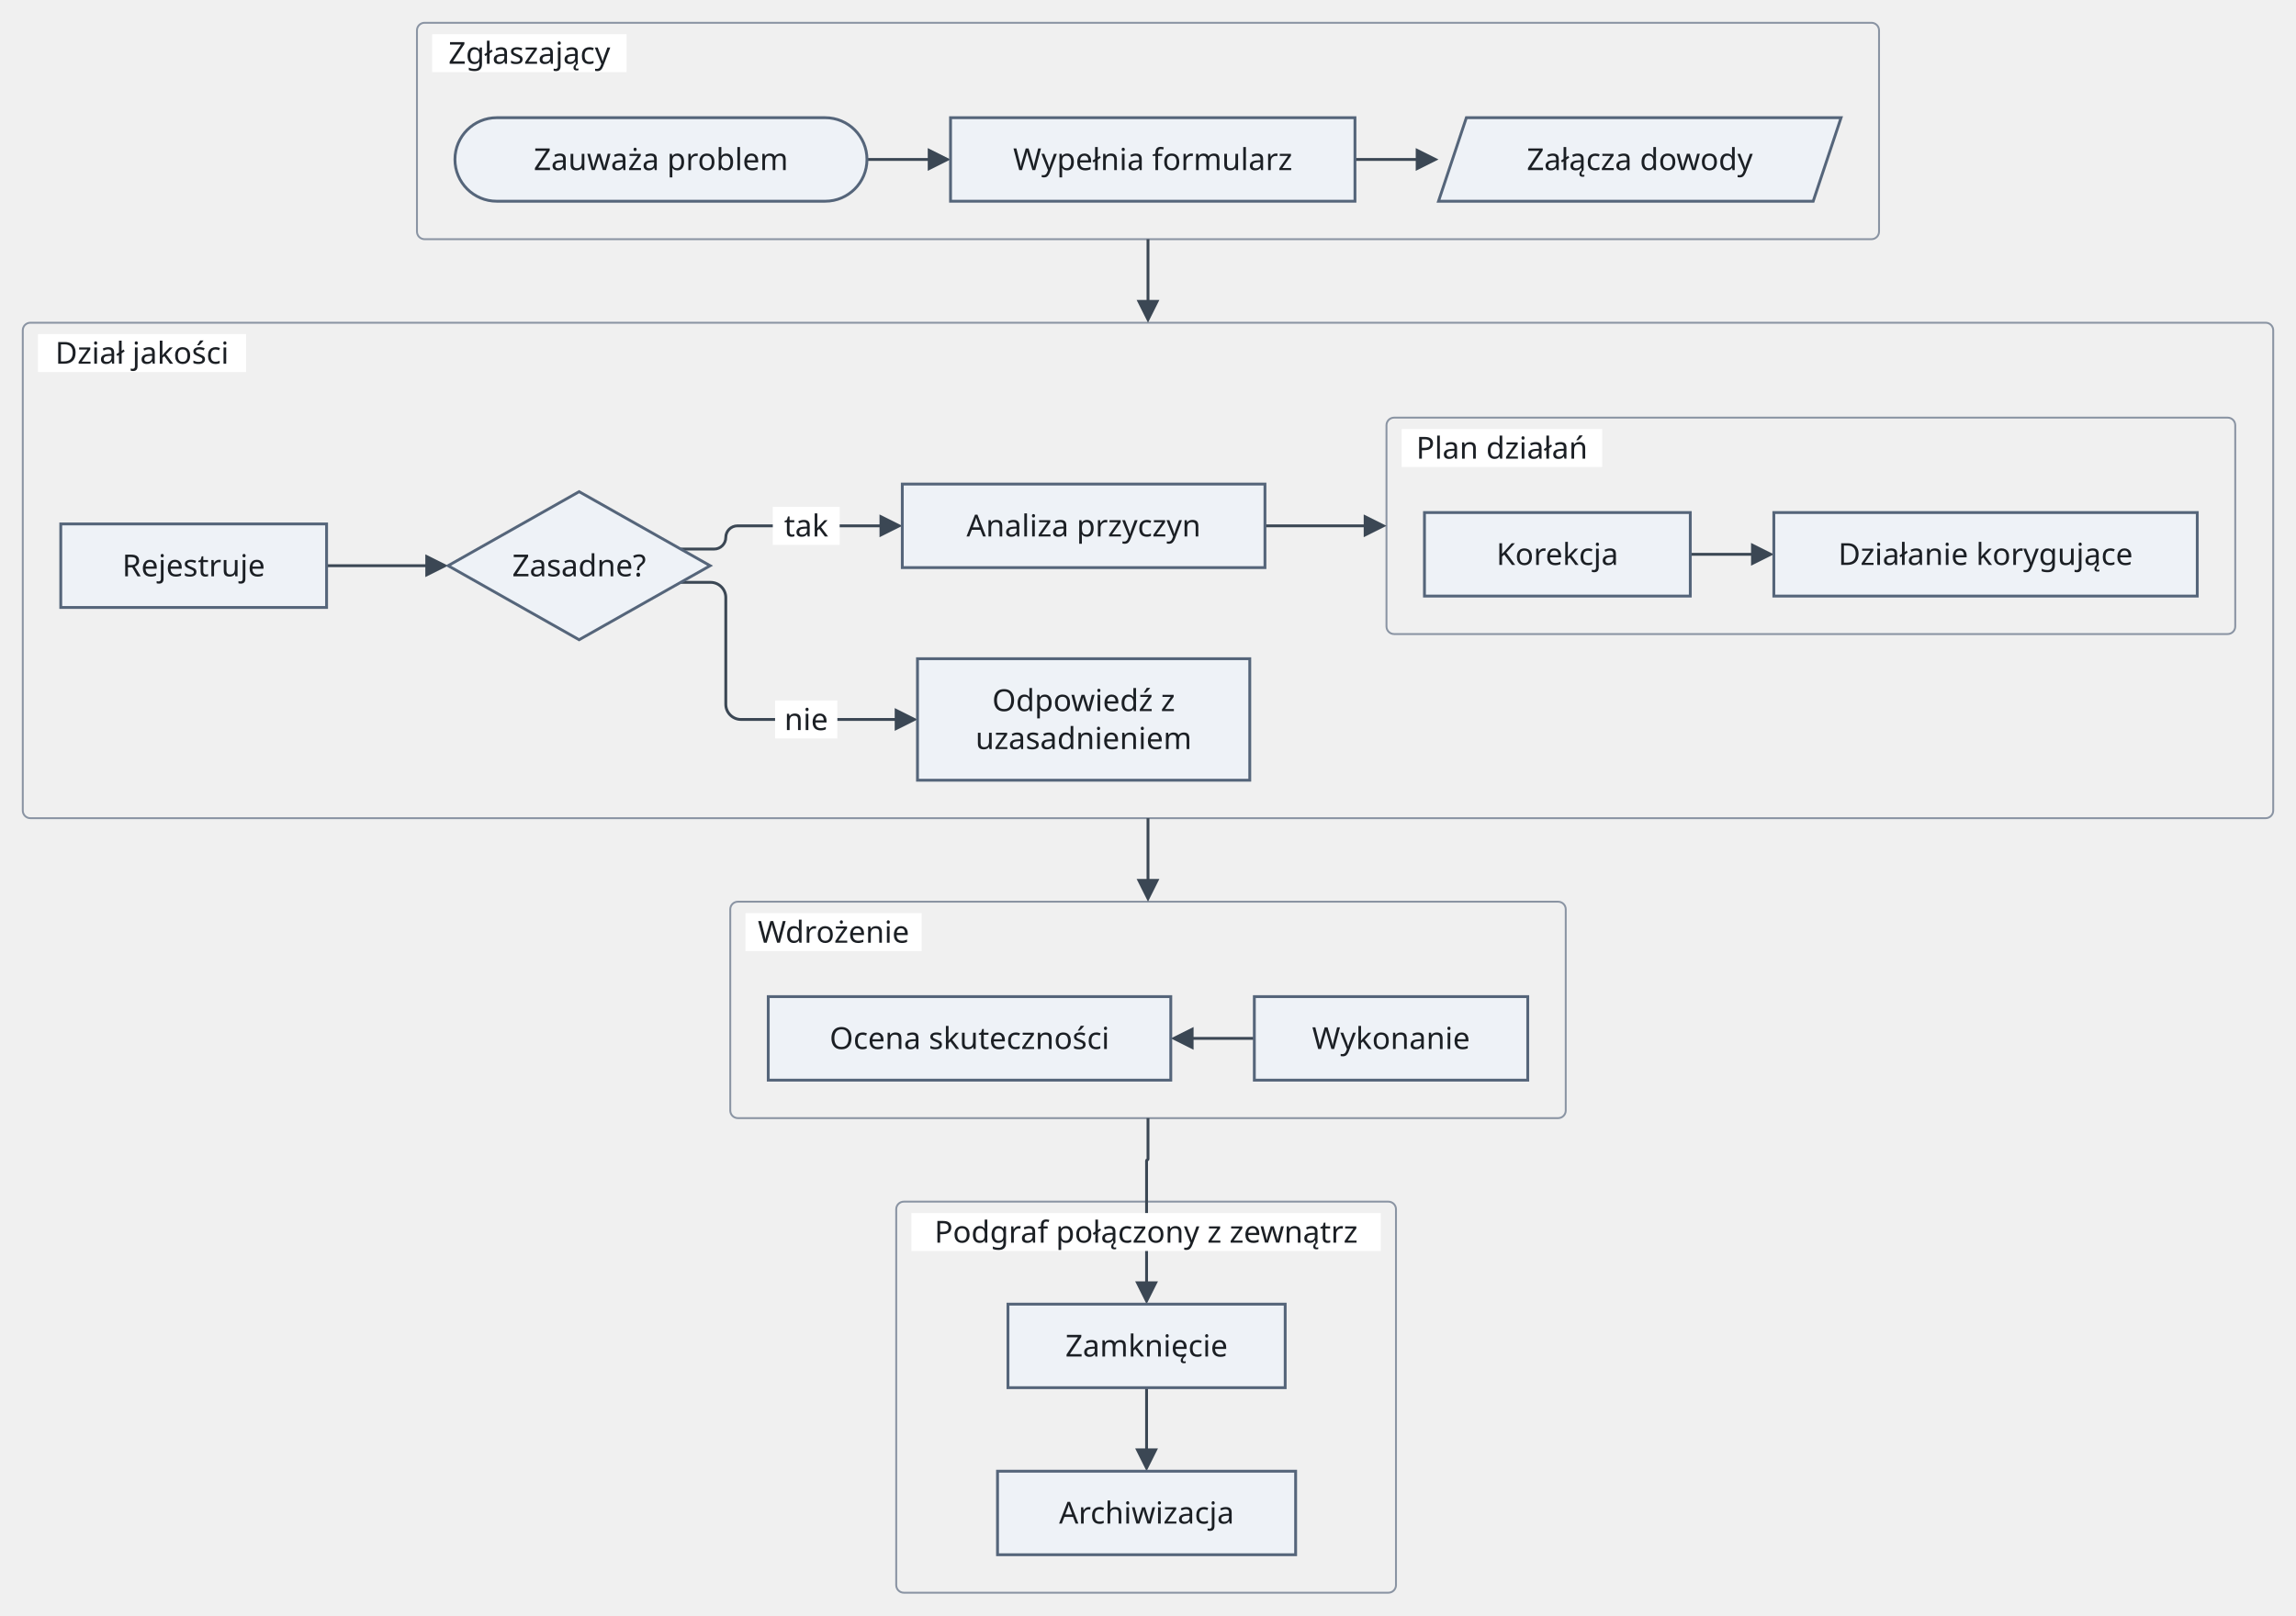
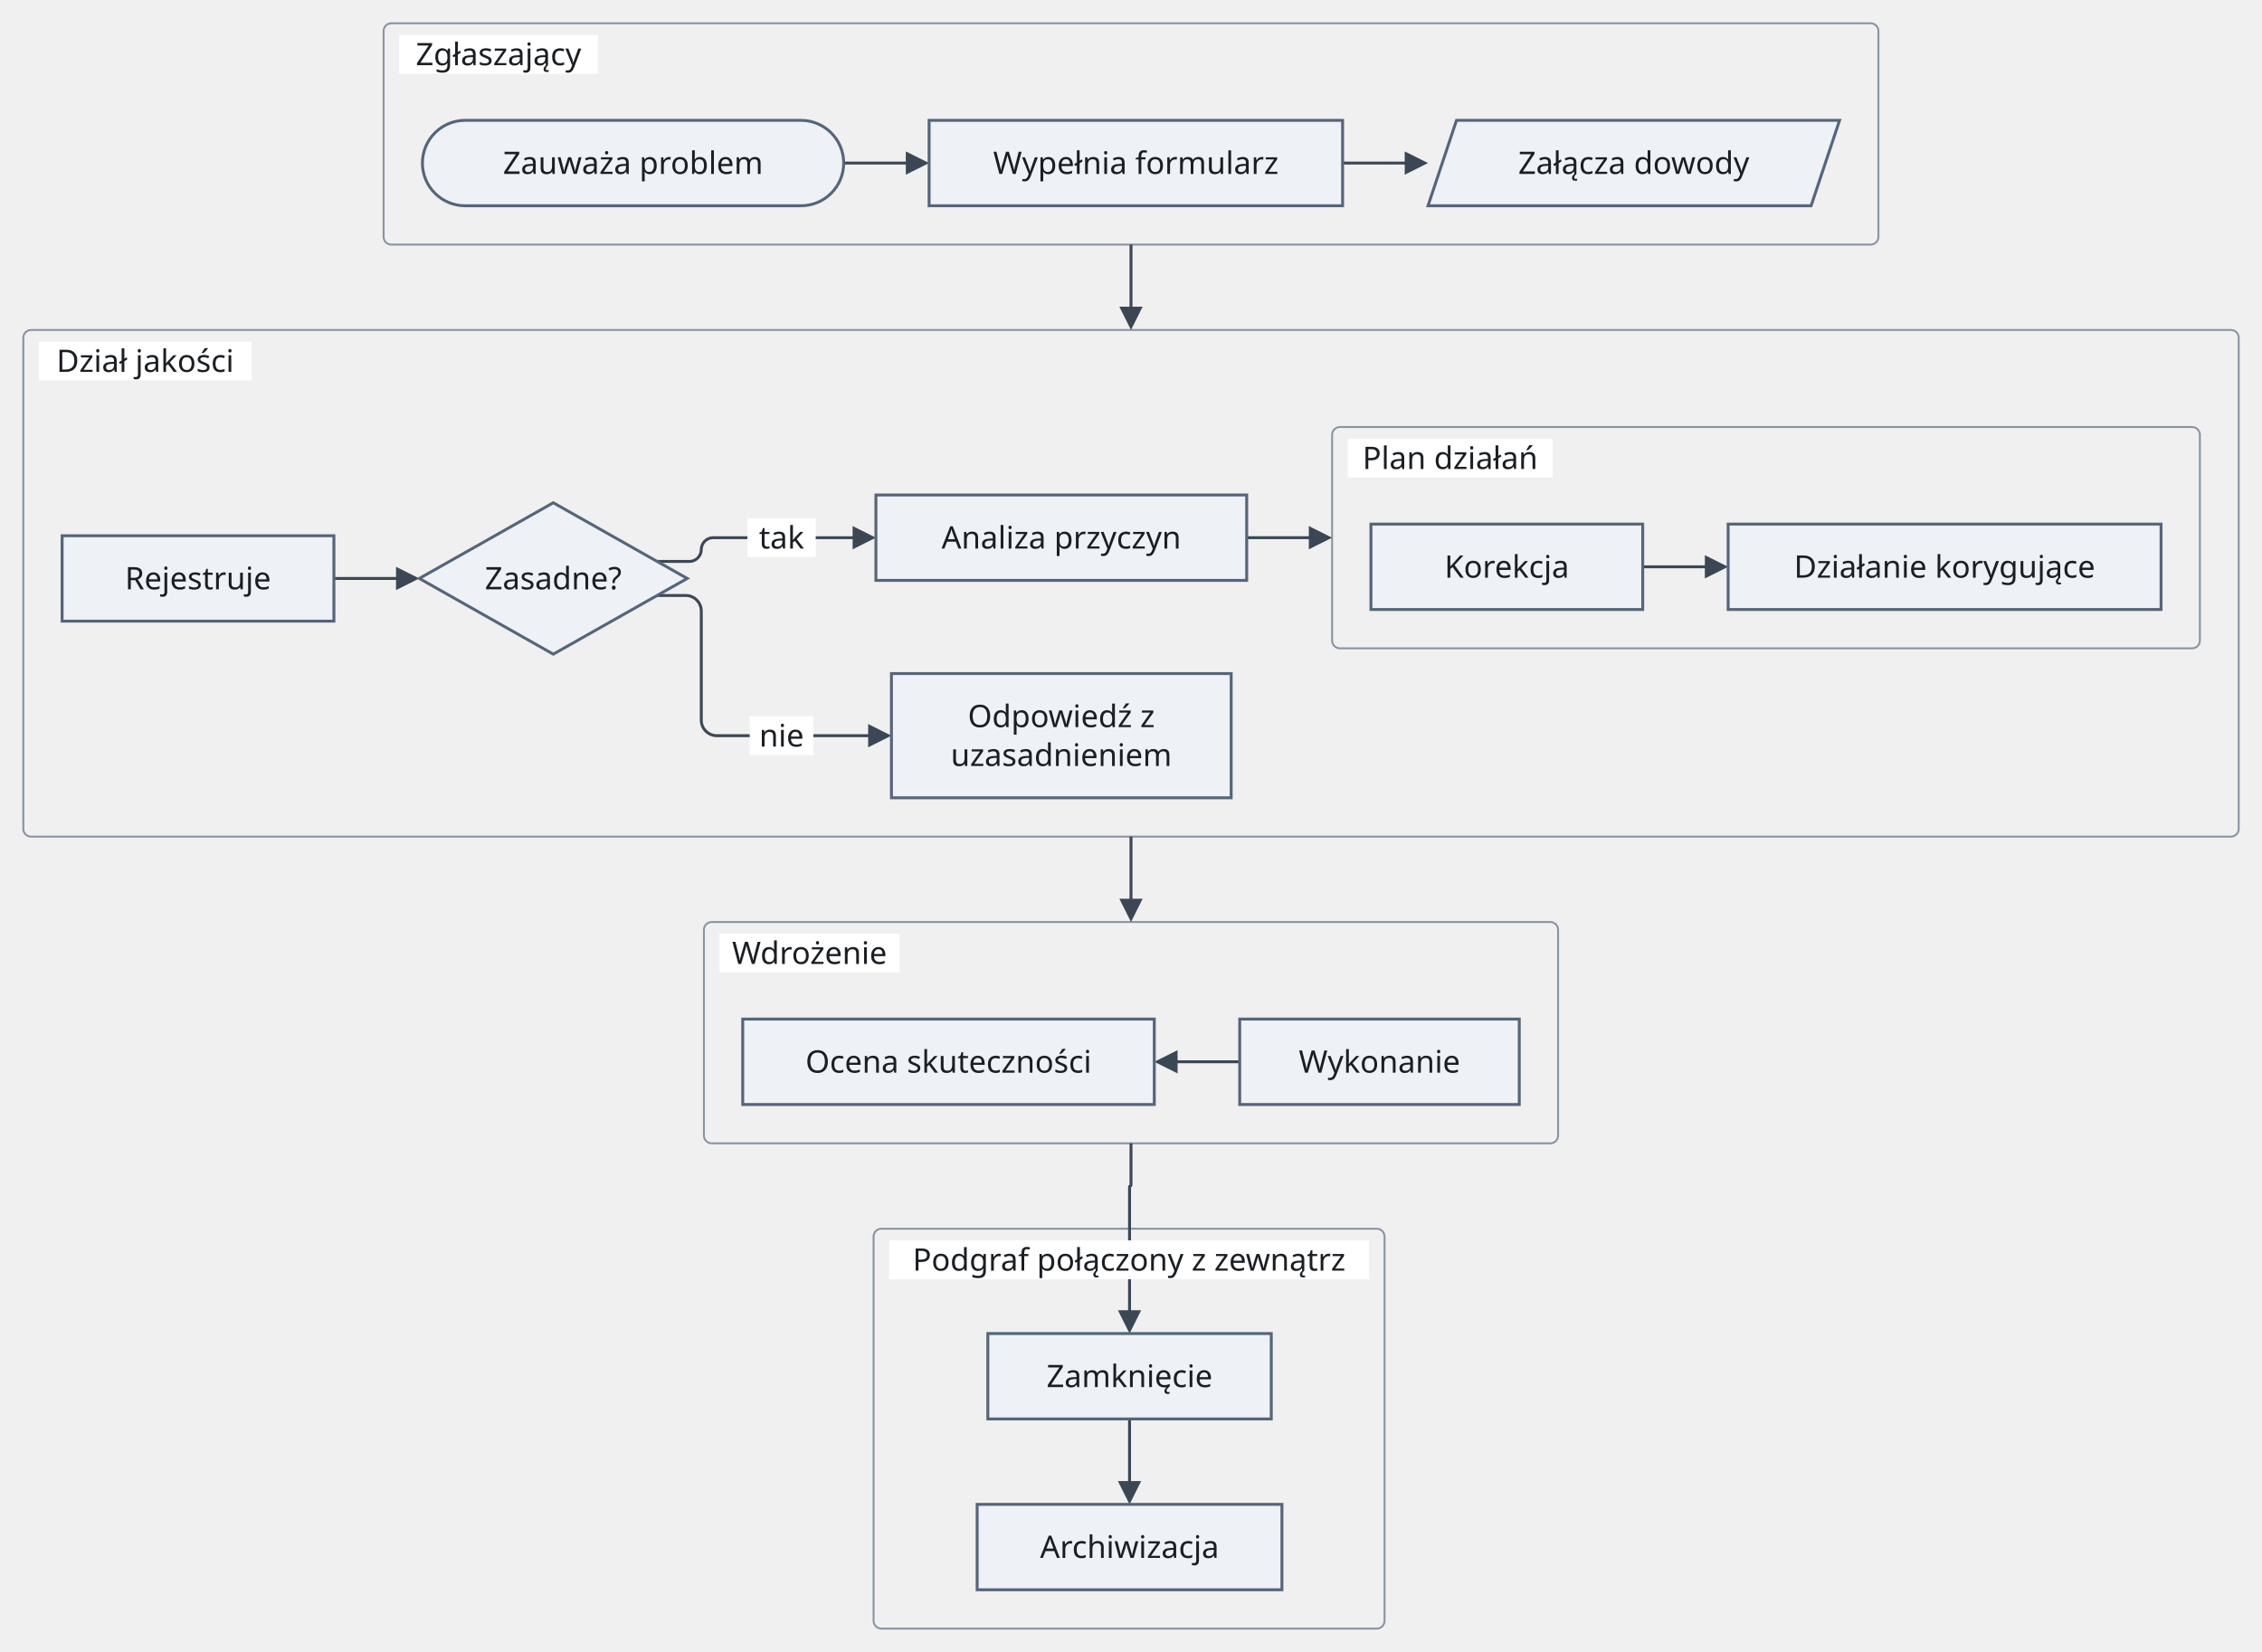
- <svg xmlns="http://www.w3.org/2000/svg" version="1.1" width="1209.2" height="851" viewBox="-11.6 -12 1209.2 851" role="img" font-family="Recursive, sans-serif" font-size="16">
-   <rect class="cluster" x="208" y="0" width="770" height="114" rx="4" fill="none" stroke="#8a94a3" stroke-width="1" />
-   <rect class="cluster" x="0.4" y="158" width="1185.2" height="261" rx="4" fill="none" stroke="#8a94a3" stroke-width="1" />
-   <rect class="cluster" x="718.6" y="208" width="447" height="114" rx="4" fill="none" stroke="#8a94a3" stroke-width="1" />
-   <rect class="cluster" x="373" y="463" width="440" height="114" rx="4" fill="none" stroke="#8a94a3" stroke-width="1" />
-   <rect class="cluster" x="460.4" y="621" width="263.2" height="206" rx="4" fill="none" stroke="#8a94a3" stroke-width="1" />
-   <path class="edge" d="M445 72 L480.6 72" fill="none" stroke="#3b4754" stroke-width="1.5" />
-   <path class="edge" d="M702 72 L737.6 72" fill="none" stroke="#3b4754" stroke-width="1.5" />
-   <path class="edge" d="M878.6 280 L914.2 280" fill="none" stroke="#3b4754" stroke-width="1.5" />
-   <path class="edge" d="M160.4 286 L192.4 286 L216 286" fill="none" stroke="#3b4754" stroke-width="1.5" />
-   <path class="edge" d="M346.88 277.23 L364.53 277.23 C367.89 277.23 370.64 274.47 370.64 271.11 L370.64 271.11 C370.64 267.75 373.39 265 376.75 265 L394.4 265 L431.6 265 L455.2 265" fill="none" stroke="#3b4754" stroke-width="1.5" />
-   <path class="edge" d="M346.88 294.77 L362.64 294.77 C367.04 294.77 370.64 298.38 370.64 302.77 L370.64 359 C370.64 363.4 374.24 367 378.64 367 L394.4 367 L431.6 367 L463.6 367 L463.2 367" fill="none" stroke="#3b4754" stroke-width="1.5" />
-   <path class="edge" d="M654.6 265 L686.6 265 L710.2 265" fill="none" stroke="#3b4754" stroke-width="1.5" />
-   <path class="edge" d="M649 535 L613.4 535" fill="none" stroke="#3b4754" stroke-width="1.5" />
-   <path class="edge" d="M592.25 719 L592.25 754.6" fill="none" stroke="#3b4754" stroke-width="1.5" />
-   <path class="edge" d="M593 114 L593 149.6" fill="none" stroke="#3b4754" stroke-width="1.5" />
-   <path class="edge" d="M593 419 L593 454.6" fill="none" stroke="#3b4754" stroke-width="1.5" />
-   <path class="edge" d="M593 577 L593 598.63 C593 598.83 592.83 599 592.63 599 L592.63 599 C592.42 599 592.25 599.17 592.25 599.38 L592.25 621 L592.25 651 L592.25 666.6" fill="none" stroke="#3b4754" stroke-width="1.5" />
-   <rect class="cluster-title-background" x="216" y="6" width="102.4" height="20" fill="#ffffff" />
+ <svg xmlns="http://www.w3.org/2000/svg" version="1.1" width="1165.2" height="851" viewBox="-11.6 -12 1165.2 851" role="img" font-family="Recursive, sans-serif" font-size="16">
+   <rect class="cluster" x="186" y="0" width="770" height="114" rx="4" fill="none" stroke="#8a94a3" stroke-width="1" />
+   <rect class="cluster" x="0.4" y="158" width="1141.2" height="261" rx="4" fill="none" stroke="#8a94a3" stroke-width="1" />
+   <rect class="cluster" x="674.6" y="208" width="447" height="114" rx="4" fill="none" stroke="#8a94a3" stroke-width="1" />
+   <rect class="cluster" x="351" y="463" width="440" height="114" rx="4" fill="none" stroke="#8a94a3" stroke-width="1" />
+   <rect class="cluster" x="438.4" y="621" width="263.2" height="206" rx="4" fill="none" stroke="#8a94a3" stroke-width="1" />
+   <path class="edge" d="M423 72 L458.6 72" fill="none" stroke="#3b4754" stroke-width="1.5" />
+   <path class="edge" d="M680 72 L715.6 72" fill="none" stroke="#3b4754" stroke-width="1.5" />
+   <path class="edge" d="M834.6 280 L870.2 280" fill="none" stroke="#3b4754" stroke-width="1.5" />
+   <path class="edge" d="M160.4 286 L196 286" fill="none" stroke="#3b4754" stroke-width="1.5" />
+   <path class="edge" d="M326.88 277.23 L343.53 277.23 C346.89 277.23 349.64 274.47 349.64 271.11 L349.64 271.11 C349.64 267.75 352.39 265 355.75 265 L372.4 265 L409.6 265 L431.2 265" fill="none" stroke="#3b4754" stroke-width="1.5" />
+   <path class="edge" d="M326.88 294.77 L341.64 294.77 C346.04 294.77 349.64 298.38 349.64 302.77 L349.64 359 C349.64 363.4 353.24 367 357.64 367 L372.4 367 L409.6 367 L439.6 367 L439.2 367" fill="none" stroke="#3b4754" stroke-width="1.5" />
+   <path class="edge" d="M630.6 265 L666.2 265" fill="none" stroke="#3b4754" stroke-width="1.5" />
+   <path class="edge" d="M627 535 L591.4 535" fill="none" stroke="#3b4754" stroke-width="1.5" />
+   <path class="edge" d="M570.25 719 L570.25 754.6" fill="none" stroke="#3b4754" stroke-width="1.5" />
+   <path class="edge" d="M571 114 L571 149.6" fill="none" stroke="#3b4754" stroke-width="1.5" />
+   <path class="edge" d="M571 419 L571 454.6" fill="none" stroke="#3b4754" stroke-width="1.5" />
+   <path class="edge" d="M571 577 L571 598.63 C571 598.83 570.83 599 570.63 599 L570.63 599 C570.42 599 570.25 599.17 570.25 599.38 L570.25 621 L570.25 651 L570.25 666.6" fill="none" stroke="#3b4754" stroke-width="1.5" />
+   <rect class="cluster-title-background" x="194" y="6" width="102.4" height="20" fill="#ffffff" />
  <rect class="cluster-title-background" x="8.4" y="164" width="109.6" height="20" fill="#ffffff" />
-   <rect class="cluster-title-background" x="726.6" y="214" width="105.6" height="20" fill="#ffffff" />
-   <rect class="edge-label-background" x="395.4" y="255" width="35.2" height="20" fill="#ffffff" />
-   <rect class="edge-label-background" x="396.6" y="357" width="32.8" height="20" fill="#ffffff" />
-   <rect class="cluster-title-background" x="381" y="469" width="92.8" height="20" fill="#ffffff" />
-   <rect class="cluster-title-background" x="468.4" y="627" width="247.2" height="20" fill="#ffffff" />
-   <polygon class="arrowhead" points="489,72 477,66 477,78" fill="#3b4754" />
-   <polygon class="arrowhead" points="746,72 734,66 734,78" fill="#3b4754" />
-   <polygon class="arrowhead" points="922.6,280 910.6,274 910.6,286" fill="#3b4754" />
-   <polygon class="arrowhead" points="224.4,286 212.4,280 212.4,292" fill="#3b4754" />
-   <polygon class="arrowhead" points="463.6,265 451.6,259 451.6,271" fill="#3b4754" />
-   <polygon class="arrowhead" points="471.6,367 459.6,361 459.6,373" fill="#3b4754" />
-   <polygon class="arrowhead" points="718.6,265 706.6,259 706.6,271" fill="#3b4754" />
-   <polygon class="arrowhead" points="605,535 617,529 617,541" fill="#3b4754" />
-   <polygon class="arrowhead" points="592.25,763 586.25,751 598.25,751" fill="#3b4754" />
-   <polygon class="arrowhead" points="593,158 587,146 599,146" fill="#3b4754" />
-   <polygon class="arrowhead" points="593,463 587,451 599,451" fill="#3b4754" />
-   <polygon class="arrowhead" points="592.25,675 586.25,663 598.25,663" fill="#3b4754" />
-   <rect class="node" x="228" y="50" width="217" height="44" rx="22" fill="#eef2f7" stroke="#55657a" stroke-width="1.5" />
-   <rect class="node" x="489" y="50" width="213" height="44" fill="#eef2f7" stroke="#55657a" stroke-width="1.5" />
-   <polygon class="node" points="760.67,50 958,50 943.33,94 746,94" fill="#eef2f7" stroke="#55657a" stroke-width="1.5" />
+   <rect class="cluster-title-background" x="682.6" y="214" width="105.6" height="20" fill="#ffffff" />
+   <rect class="edge-label-background" x="373.4" y="255" width="35.2" height="20" fill="#ffffff" />
+   <rect class="edge-label-background" x="374.6" y="357" width="32.8" height="20" fill="#ffffff" />
+   <rect class="cluster-title-background" x="359" y="469" width="92.8" height="20" fill="#ffffff" />
+   <rect class="cluster-title-background" x="446.4" y="627" width="247.2" height="20" fill="#ffffff" />
+   <polygon class="arrowhead" points="467,72 455,66 455,78" fill="#3b4754" />
+   <polygon class="arrowhead" points="724,72 712,66 712,78" fill="#3b4754" />
+   <polygon class="arrowhead" points="878.6,280 866.6,274 866.6,286" fill="#3b4754" />
+   <polygon class="arrowhead" points="204.4,286 192.4,280 192.4,292" fill="#3b4754" />
+   <polygon class="arrowhead" points="439.6,265 427.6,259 427.6,271" fill="#3b4754" />
+   <polygon class="arrowhead" points="447.6,367 435.6,361 435.6,373" fill="#3b4754" />
+   <polygon class="arrowhead" points="674.6,265 662.6,259 662.6,271" fill="#3b4754" />
+   <polygon class="arrowhead" points="583,535 595,529 595,541" fill="#3b4754" />
+   <polygon class="arrowhead" points="570.25,763 564.25,751 576.25,751" fill="#3b4754" />
+   <polygon class="arrowhead" points="571,158 565,146 577,146" fill="#3b4754" />
+   <polygon class="arrowhead" points="571,463 565,451 577,451" fill="#3b4754" />
+   <polygon class="arrowhead" points="570.25,675 564.25,663 576.25,663" fill="#3b4754" />
+   <rect class="node" x="206" y="50" width="217" height="44" rx="22" fill="#eef2f7" stroke="#55657a" stroke-width="1.5" />
+   <rect class="node" x="467" y="50" width="213" height="44" fill="#eef2f7" stroke="#55657a" stroke-width="1.5" />
+   <polygon class="node" points="738.67,50 936,50 921.33,94 724,94" fill="#eef2f7" stroke="#55657a" stroke-width="1.5" />
  <rect class="node" x="20.4" y="264" width="140" height="44" fill="#eef2f7" stroke="#55657a" stroke-width="1.5" />
-   <polygon class="node" points="293.4,247 362.4,286 293.4,325 224.4,286" fill="#eef2f7" stroke="#55657a" stroke-width="1.5" />
-   <rect class="node" x="463.6" y="243" width="191" height="44" fill="#eef2f7" stroke="#55657a" stroke-width="1.5" />
-   <rect class="node" x="471.6" y="335" width="175" height="64" fill="#eef2f7" stroke="#55657a" stroke-width="1.5" />
-   <rect class="node" x="738.6" y="258" width="140" height="44" fill="#eef2f7" stroke="#55657a" stroke-width="1.5" />
-   <rect class="node" x="922.6" y="258" width="223" height="44" fill="#eef2f7" stroke="#55657a" stroke-width="1.5" />
-   <rect class="node" x="649" y="513" width="144" height="44" fill="#eef2f7" stroke="#55657a" stroke-width="1.5" />
-   <rect class="node" x="393" y="513" width="212" height="44" fill="#eef2f7" stroke="#55657a" stroke-width="1.5" />
-   <rect class="node" x="519.25" y="675" width="146" height="44" fill="#eef2f7" stroke="#55657a" stroke-width="1.5" />
-   <rect class="node" x="513.75" y="763" width="157" height="44" fill="#eef2f7" stroke="#55657a" stroke-width="1.5" />
-   <text class="cluster-title" x="267.2" y="21.6" text-anchor="middle" fill="#1b1f24">Zgłaszający</text>
-   <text class="node-label" x="336.5" y="77.6" text-anchor="middle" fill="#1b1f24">Zauważa problem</text>
-   <text class="node-label" x="595.5" y="77.6" text-anchor="middle" fill="#1b1f24">Wypełnia formularz</text>
-   <text class="node-label" x="852" y="77.6" text-anchor="middle" fill="#1b1f24">Załącza dowody</text>
+   <polygon class="node" points="273.4,247 342.4,286 273.4,325 204.4,286" fill="#eef2f7" stroke="#55657a" stroke-width="1.5" />
+   <rect class="node" x="439.6" y="243" width="191" height="44" fill="#eef2f7" stroke="#55657a" stroke-width="1.5" />
+   <rect class="node" x="447.6" y="335" width="175" height="64" fill="#eef2f7" stroke="#55657a" stroke-width="1.5" />
+   <rect class="node" x="694.6" y="258" width="140" height="44" fill="#eef2f7" stroke="#55657a" stroke-width="1.5" />
+   <rect class="node" x="878.6" y="258" width="223" height="44" fill="#eef2f7" stroke="#55657a" stroke-width="1.5" />
+   <rect class="node" x="627" y="513" width="144" height="44" fill="#eef2f7" stroke="#55657a" stroke-width="1.5" />
+   <rect class="node" x="371" y="513" width="212" height="44" fill="#eef2f7" stroke="#55657a" stroke-width="1.5" />
+   <rect class="node" x="497.25" y="675" width="146" height="44" fill="#eef2f7" stroke="#55657a" stroke-width="1.5" />
+   <rect class="node" x="491.75" y="763" width="157" height="44" fill="#eef2f7" stroke="#55657a" stroke-width="1.5" />
+   <text class="cluster-title" x="245.2" y="21.6" text-anchor="middle" fill="#1b1f24">Zgłaszający</text>
+   <text class="node-label" x="314.5" y="77.6" text-anchor="middle" fill="#1b1f24">Zauważa problem</text>
+   <text class="node-label" x="573.5" y="77.6" text-anchor="middle" fill="#1b1f24">Wypełnia formularz</text>
+   <text class="node-label" x="830" y="77.6" text-anchor="middle" fill="#1b1f24">Załącza dowody</text>
  <text class="cluster-title" x="63.2" y="179.6" text-anchor="middle" fill="#1b1f24">Dział jakości</text>
  <text class="node-label" x="90.4" y="291.6" text-anchor="middle" fill="#1b1f24">Rejestruje</text>
-   <text class="node-label" x="293.4" y="291.6" text-anchor="middle" fill="#1b1f24">Zasadne?</text>
-   <text class="node-label" x="559.1" y="270.6" text-anchor="middle" fill="#1b1f24">Analiza przyczyn</text>
-   <text class="node-label" x="559.1" y="362.6" text-anchor="middle" fill="#1b1f24">Odpowiedź z</text>
-   <text class="node-label" x="559.1" y="382.6" text-anchor="middle" fill="#1b1f24">uzasadnieniem</text>
-   <text class="cluster-title" x="779.4" y="229.6" text-anchor="middle" fill="#1b1f24">Plan działań</text>
-   <text class="node-label" x="808.6" y="285.6" text-anchor="middle" fill="#1b1f24">Korekcja</text>
-   <text class="node-label" x="1034.1" y="285.6" text-anchor="middle" fill="#1b1f24">Działanie korygujące</text>
-   <text class="edge-label" x="413" y="270.6" text-anchor="middle" fill="#1b1f24">tak</text>
-   <text class="edge-label" x="413" y="372.6" text-anchor="middle" fill="#1b1f24">nie</text>
-   <text class="cluster-title" x="427.4" y="484.6" text-anchor="middle" fill="#1b1f24">Wdrożenie</text>
-   <text class="node-label" x="721" y="540.6" text-anchor="middle" fill="#1b1f24">Wykonanie</text>
-   <text class="node-label" x="499" y="540.6" text-anchor="middle" fill="#1b1f24">Ocena skuteczności</text>
-   <text class="cluster-title" x="592" y="642.6" text-anchor="middle" fill="#1b1f24">Podgraf połączony z zewnątrz</text>
-   <text class="node-label" x="592.25" y="702.6" text-anchor="middle" fill="#1b1f24">Zamknięcie</text>
-   <text class="node-label" x="592.25" y="790.6" text-anchor="middle" fill="#1b1f24">Archiwizacja</text>
+   <text class="node-label" x="273.4" y="291.6" text-anchor="middle" fill="#1b1f24">Zasadne?</text>
+   <text class="node-label" x="535.1" y="270.6" text-anchor="middle" fill="#1b1f24">Analiza przyczyn</text>
+   <text class="node-label" x="535.1" y="362.6" text-anchor="middle" fill="#1b1f24">Odpowiedź z</text>
+   <text class="node-label" x="535.1" y="382.6" text-anchor="middle" fill="#1b1f24">uzasadnieniem</text>
+   <text class="cluster-title" x="735.4" y="229.6" text-anchor="middle" fill="#1b1f24">Plan działań</text>
+   <text class="node-label" x="764.6" y="285.6" text-anchor="middle" fill="#1b1f24">Korekcja</text>
+   <text class="node-label" x="990.1" y="285.6" text-anchor="middle" fill="#1b1f24">Działanie korygujące</text>
+   <text class="edge-label" x="391" y="270.6" text-anchor="middle" fill="#1b1f24">tak</text>
+   <text class="edge-label" x="391" y="372.6" text-anchor="middle" fill="#1b1f24">nie</text>
+   <text class="cluster-title" x="405.4" y="484.6" text-anchor="middle" fill="#1b1f24">Wdrożenie</text>
+   <text class="node-label" x="699" y="540.6" text-anchor="middle" fill="#1b1f24">Wykonanie</text>
+   <text class="node-label" x="477" y="540.6" text-anchor="middle" fill="#1b1f24">Ocena skuteczności</text>
+   <text class="cluster-title" x="570" y="642.6" text-anchor="middle" fill="#1b1f24">Podgraf połączony z zewnątrz</text>
+   <text class="node-label" x="570.25" y="702.6" text-anchor="middle" fill="#1b1f24">Zamknięcie</text>
+   <text class="node-label" x="570.25" y="790.6" text-anchor="middle" fill="#1b1f24">Archiwizacja</text>
</svg>
